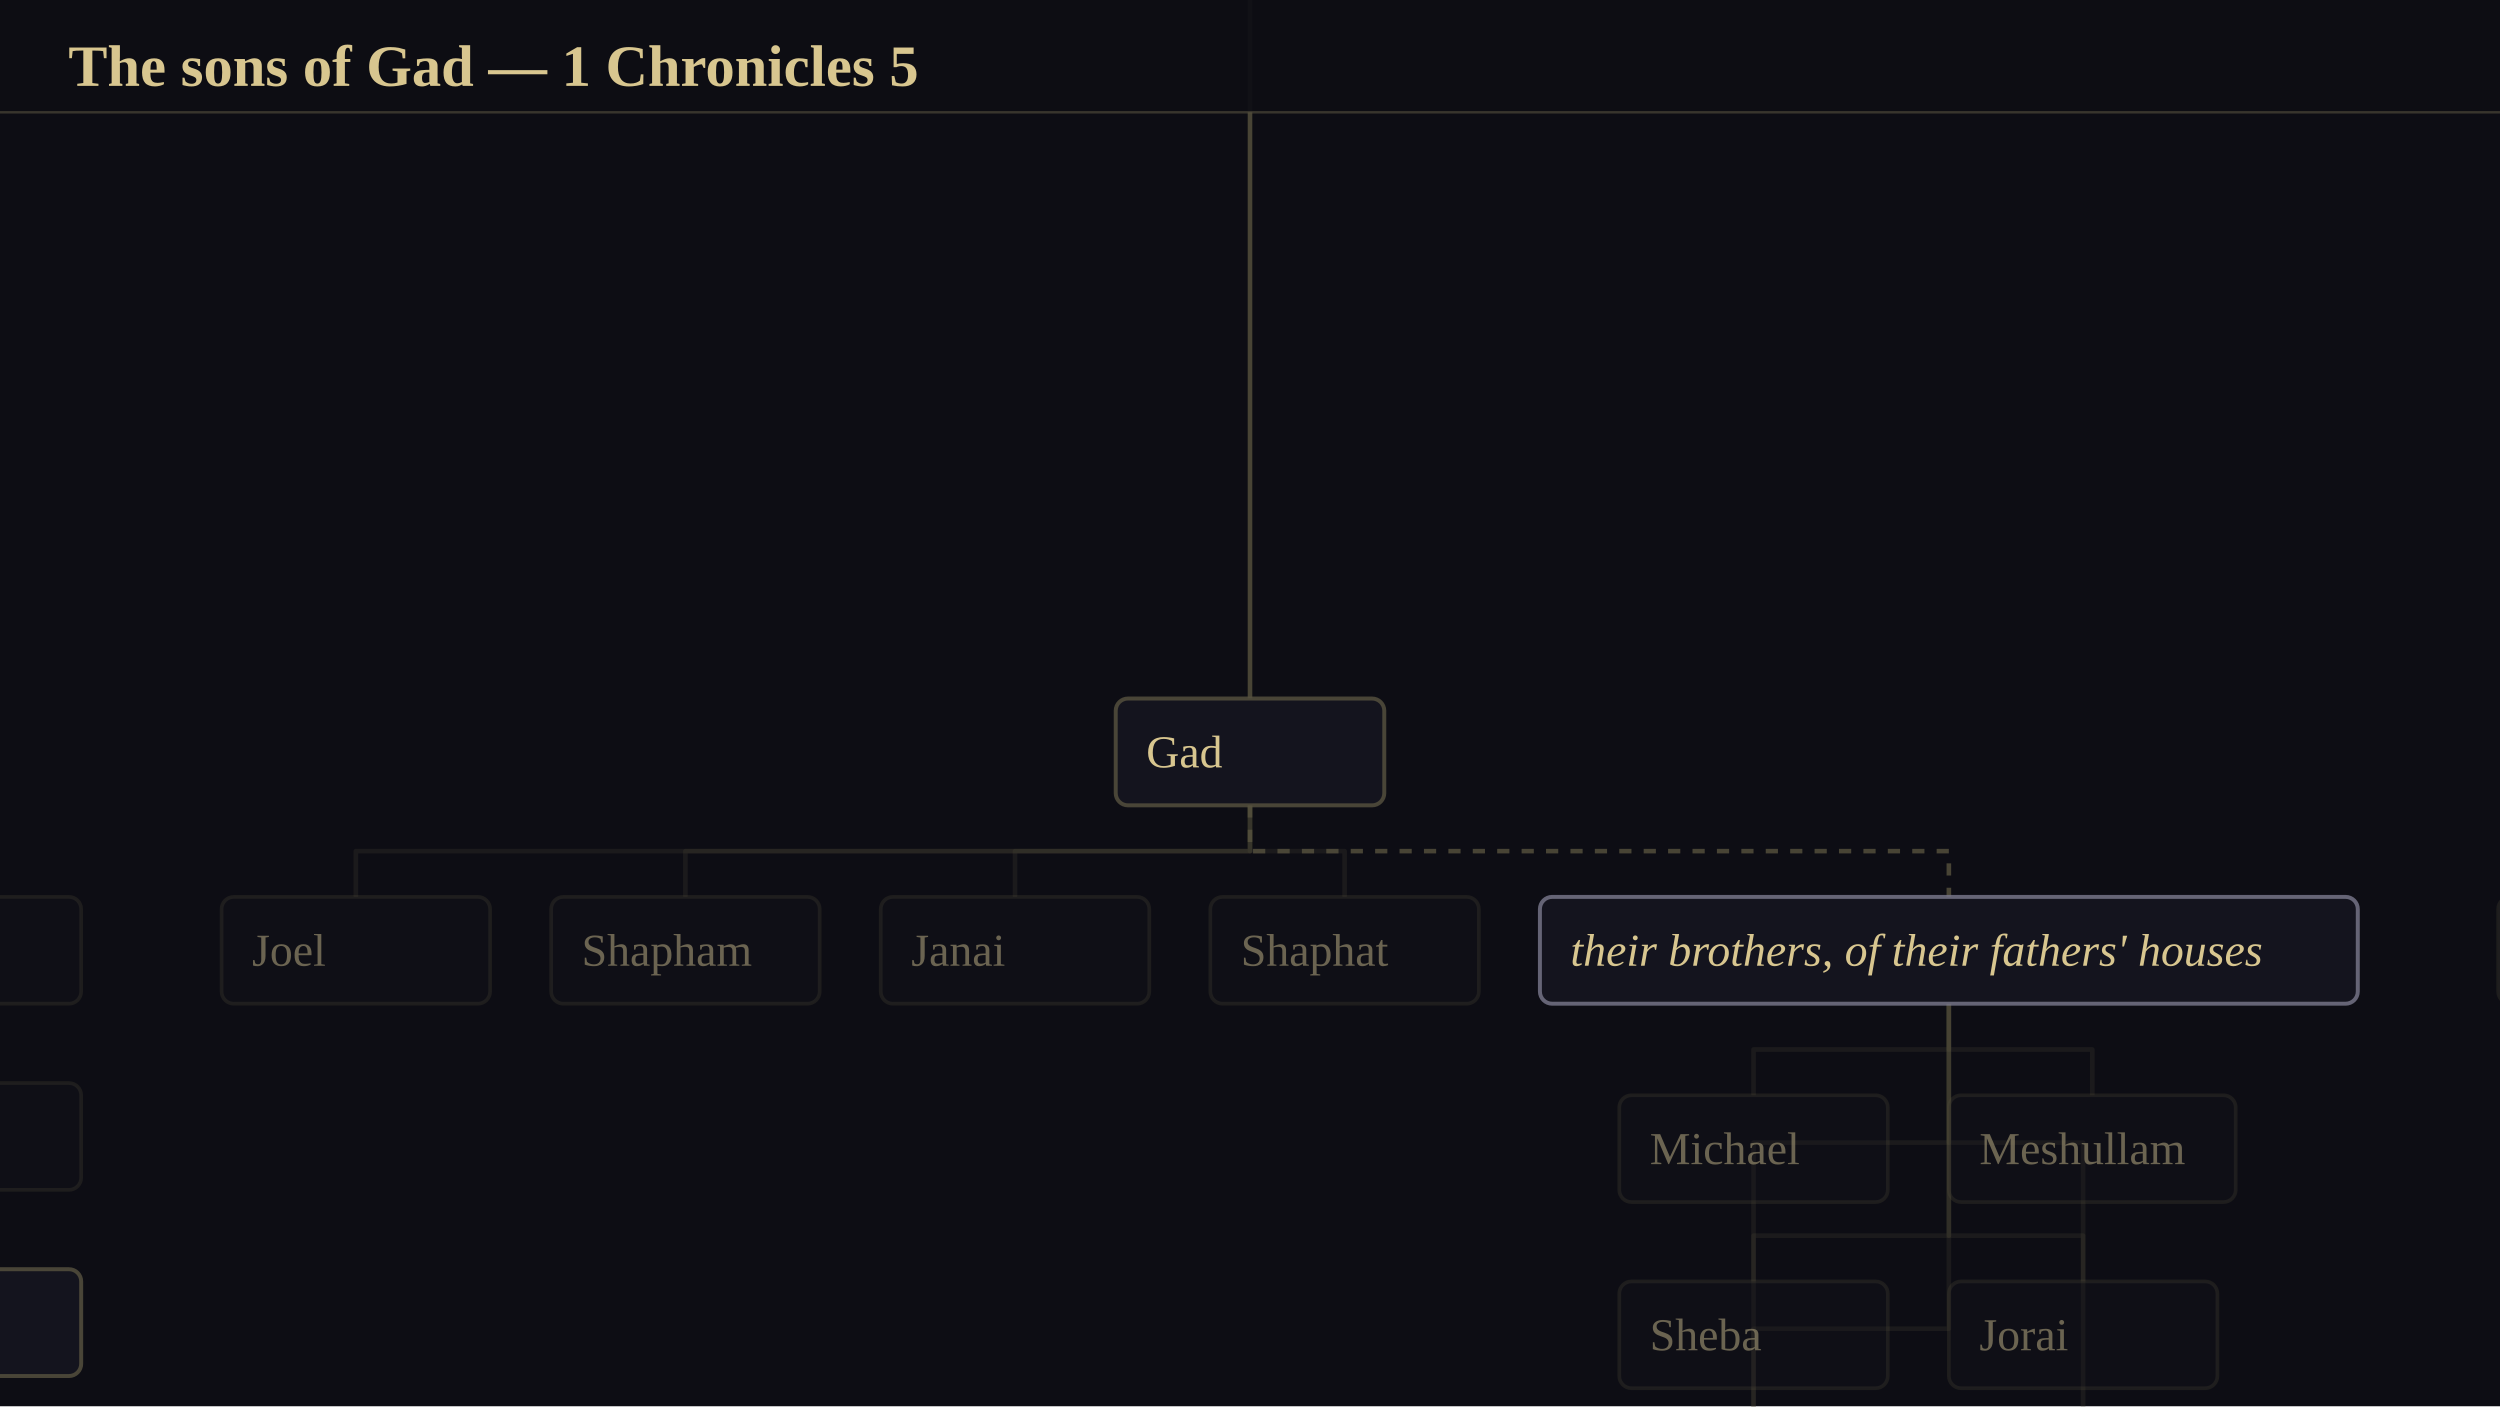
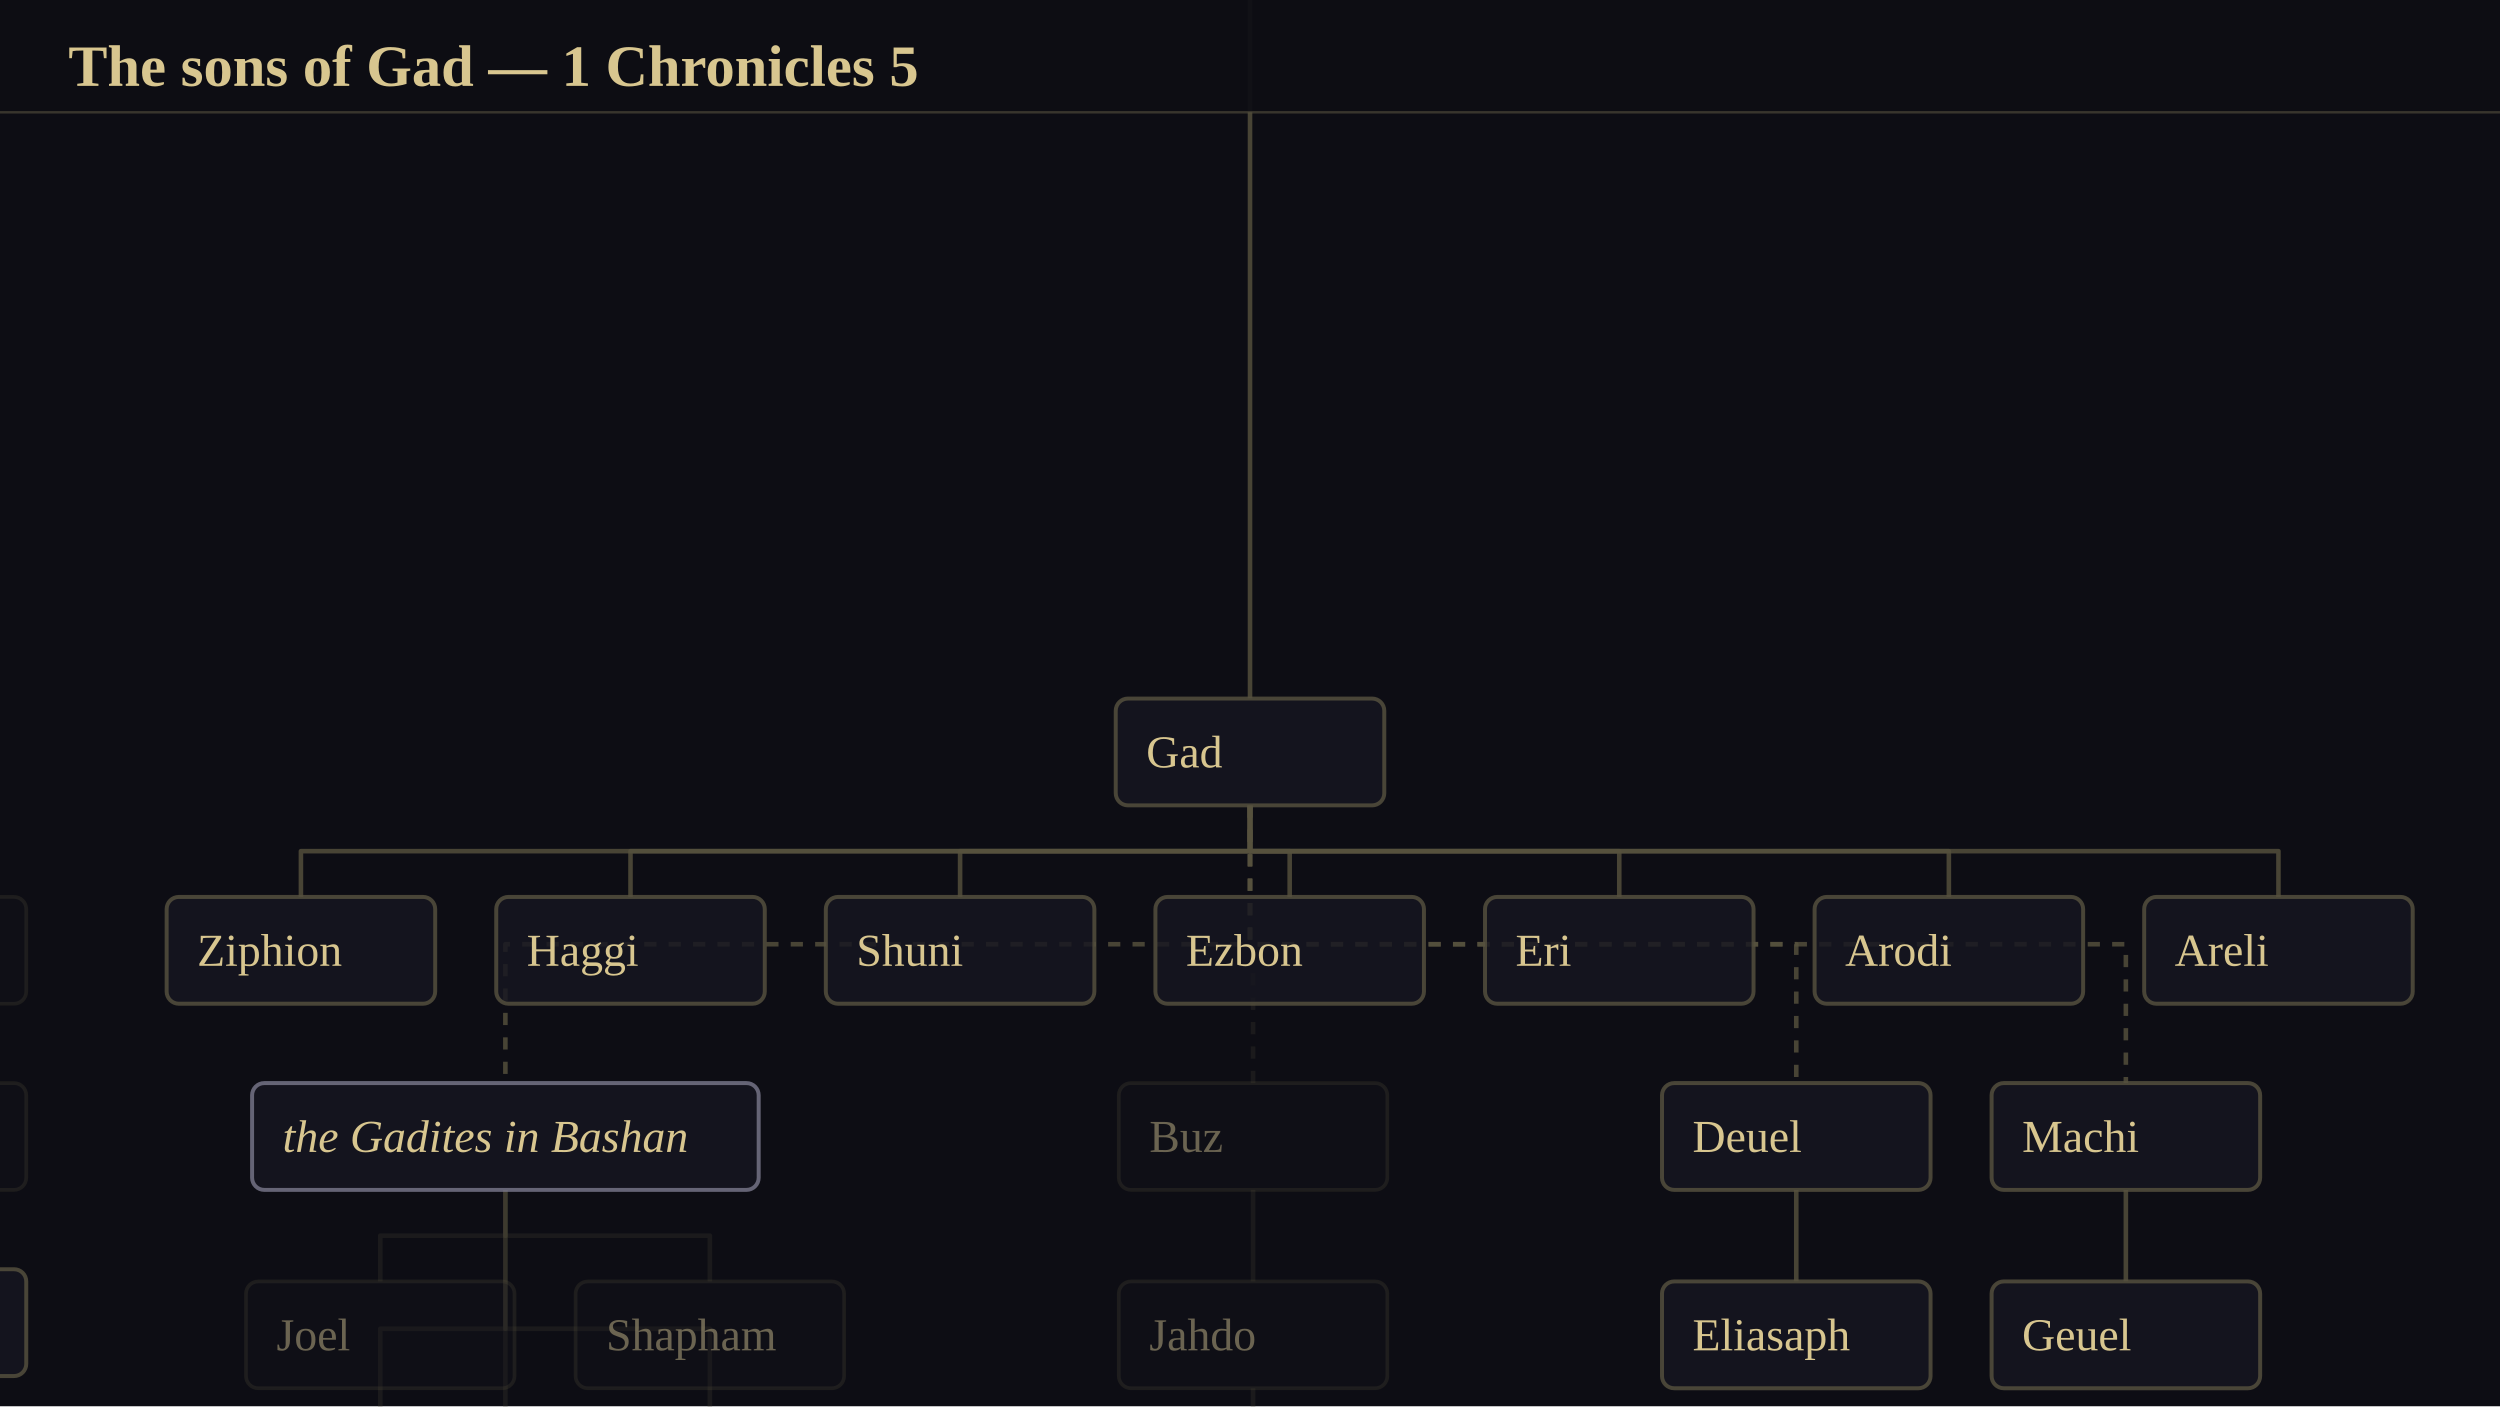
<svg xmlns="http://www.w3.org/2000/svg" viewBox="0 0 1024 576" width="1024" height="576" font-family="Georgia, 'Times New Roman', serif">
  <rect x="0" y="0" width="1024" height="576" fill="rgb(13,13,20)" />
-   <g transform="translate(3885.75 -11453.88)">
-     <animateTransform attributeName="transform" attributeType="XML" type="translate" values="3885.75 -11453.88;4049.5 -11494.5" keyTimes="0;1" calcMode="spline" keySplines="0.42 0 0.58 1" dur="3.59s" begin="0s" fill="freeze" />
+   <g transform="translate(3756.38 -10830.12)">
+     <animateTransform attributeName="transform" attributeType="XML" type="translate" values="3756.38 -10830.12;4045.12 -11066.38" keyTimes="0;1" calcMode="spline" keySplines="0.42 0 0.58 1" dur="3.86s" begin="0s" fill="freeze" />
    <g transform="scale(1.25)">
-       <animateTransform attributeName="transform" attributeType="XML" type="scale" values="1.25;1.25" keyTimes="0;1" calcMode="spline" keySplines="0.42 0 0.58 1" dur="3.59s" begin="0s" fill="freeze" />
+       <animateTransform attributeName="transform" attributeType="XML" type="scale" values="1.25;1.25" keyTimes="0;1" calcMode="spline" keySplines="0.42 0 0.58 1" dur="3.86s" begin="0s" fill="freeze" />
      <g stroke-width="1.50">
-         <polyline points="-3440,9492 -3440,9507 -3368,9507 -3368,9522" stroke-linejoin="round" fill="none" stroke="rgb(86,81,62)" stroke-opacity="0.200" />
-         <polyline points="-3440,9492 -3440,9537.5 -3375.5,9537.5 -3375.5,9583" stroke-linejoin="round" fill="none" stroke="rgb(86,81,62)" stroke-opacity="0.200" />
-         <polyline points="-3440,9492 -3440,9568 -3378,9568 -3378,9644" stroke-linejoin="round" fill="none" stroke="rgb(86,81,62)" stroke-opacity="0.200" />
-         <polyline points="74.5,1512 74.5,5452 -3193,5452 -3193,9392" stroke-linejoin="round" fill="none" stroke="rgb(86,81,62)" stroke-opacity="0.800" />
-         <polyline points="-3193,9427 -3193,9442 -3234,9442 -3234,9457" stroke-linejoin="round" fill="none" stroke="rgb(86,81,62)" stroke-opacity="0.200" />
-         <polyline points="-3193,9427 -3193,9442 -3126,9442 -3126,9457" stroke-linejoin="round" fill="none" stroke="rgb(86,81,62)" stroke-opacity="0.200" />
-         <polyline points="-3193,9427 -3193,9472.5 -3234,9472.5 -3234,9518" stroke-linejoin="round" fill="none" stroke="rgb(86,81,62)" stroke-opacity="0.200" />
-         <polyline points="-3193,9427 -3193,9472.5 -3126,9472.5 -3126,9518" stroke-linejoin="round" fill="none" stroke="rgb(86,81,62)" stroke-opacity="0.200" />
-         <polyline points="-3193,9427 -3193,9503 -3234,9503 -3234,9579" stroke-linejoin="round" fill="none" stroke="rgb(86,81,62)" stroke-opacity="0.800" stroke-dasharray="4 4" />
-         <polyline points="-3234,9614 -3234,9629 -3234,9629 -3234,9644" stroke-linejoin="round" fill="none" stroke="rgb(86,81,62)" stroke-opacity="0.800" />
-         <polyline points="-3193,9427 -3193,9503 -3126,9503 -3126,9579" stroke-linejoin="round" fill="none" stroke="rgb(86,81,62)" stroke-opacity="0.800" stroke-dasharray="4 4" />
-         <polyline points="-3126,9614 -3126,9629 -3126,9629 -3126,9644" stroke-linejoin="round" fill="none" stroke="rgb(86,81,62)" stroke-opacity="0.800" />
-         <polyline points="74.5,1512 74.5,5452 -2699,5452 -2699,9392" stroke-linejoin="round" fill="none" stroke="rgb(86,81,62)" stroke-opacity="0.800" />
-         <polyline points="-2699,9427 -2699,9442 -2992,9442 -2992,9457" stroke-linejoin="round" fill="none" stroke="rgb(86,81,62)" stroke-opacity="0.200" />
-         <polyline points="-2699,9427 -2699,9442 -2884,9442 -2884,9457" stroke-linejoin="round" fill="none" stroke="rgb(86,81,62)" stroke-opacity="0.200" />
-         <polyline points="-2699,9427 -2699,9442 -2776,9442 -2776,9457" stroke-linejoin="round" fill="none" stroke="rgb(86,81,62)" stroke-opacity="0.200" />
-         <polyline points="-2699,9427 -2699,9442 -2668,9442 -2668,9457" stroke-linejoin="round" fill="none" stroke="rgb(86,81,62)" stroke-opacity="0.200" />
-         <polyline points="-2699,9427 -2699,9442 -2470,9442 -2470,9457" stroke-linejoin="round" fill="none" stroke="rgb(86,81,62)" stroke-opacity="0.800" stroke-dasharray="4 4" />
-         <polyline points="-2470,9492 -2470,9507 -2534,9507 -2534,9522" stroke-linejoin="round" fill="none" stroke="rgb(86,81,62)" stroke-opacity="0.200" />
-         <polyline points="-2470,9492 -2470,9507 -2423,9507 -2423,9522" stroke-linejoin="round" fill="none" stroke="rgb(86,81,62)" stroke-opacity="0.200" />
-         <polyline points="-2470,9492 -2470,9537.5 -2534,9537.5 -2534,9583" stroke-linejoin="round" fill="none" stroke="rgb(86,81,62)" stroke-opacity="0.200" />
-         <polyline points="-2470,9492 -2470,9537.5 -2426,9537.5 -2426,9583" stroke-linejoin="round" fill="none" stroke="rgb(86,81,62)" stroke-opacity="0.200" />
-         <polyline points="-2470,9492 -2470,9568 -2534,9568 -2534,9644" stroke-linejoin="round" fill="none" stroke="rgb(86,81,62)" stroke-opacity="0.200" />
-         <polyline points="-2470,9492 -2470,9568 -2426,9568 -2426,9644" stroke-linejoin="round" fill="none" stroke="rgb(86,81,62)" stroke-opacity="0.200" />
-         <polyline points="-2470,9492 -2470,9598.5 -2534,9598.5 -2534,9705" stroke-linejoin="round" fill="none" stroke="rgb(86,81,62)" stroke-opacity="0.200" />
-         <polyline points="-1707.5,9427 -1707.5,9442 -2246,9442 -2246,9457" stroke-linejoin="round" fill="none" stroke="rgb(86,81,62)" stroke-opacity="0.200" />
+         <polyline points="-4600,8928 -4600,9130 -3363,9130 -3363,9332" stroke-linejoin="round" fill="none" stroke="rgb(86,81,62)" stroke-opacity="0.800" stroke-dasharray="4 4" />
+         <polyline points="134.5,1512 134.5,5202.5 -3107.5,5202.5 -3107.5,8893" stroke-linejoin="round" fill="none" stroke="rgb(86,81,62)" stroke-opacity="0.800" />
+         <polyline points="-3107.5,8928 -3107.5,8943 -3148.5,8943 -3148.5,8958" stroke-linejoin="round" fill="none" stroke="rgb(86,81,62)" stroke-opacity="0.200" />
+         <polyline points="-3107.5,8928 -3107.5,8943 -3040.5,8943 -3040.5,8958" stroke-linejoin="round" fill="none" stroke="rgb(86,81,62)" stroke-opacity="0.200" />
+         <polyline points="-3107.5,8928 -3107.5,8973.5 -3148.5,8973.5 -3148.5,9019" stroke-linejoin="round" fill="none" stroke="rgb(86,81,62)" stroke-opacity="0.200" />
+         <polyline points="-3107.5,8928 -3107.5,8973.5 -3040.5,8973.5 -3040.5,9019" stroke-linejoin="round" fill="none" stroke="rgb(86,81,62)" stroke-opacity="0.200" />
+         <polyline points="-3107.5,8928 -3107.5,9004 -3148.5,9004 -3148.5,9080" stroke-linejoin="round" fill="none" stroke="rgb(86,81,62)" stroke-opacity="0.800" stroke-dasharray="4 4" />
+         <polyline points="-3148.5,9115 -3148.5,9130 -3148.5,9130 -3148.5,9145" stroke-linejoin="round" fill="none" stroke="rgb(86,81,62)" stroke-opacity="0.800" />
+         <polyline points="-3107.5,8928 -3107.5,9004 -3040.5,9004 -3040.5,9080" stroke-linejoin="round" fill="none" stroke="rgb(86,81,62)" stroke-opacity="0.800" stroke-dasharray="4 4" />
+         <polyline points="-3040.5,9115 -3040.5,9130 -3040.5,9130 -3040.5,9145" stroke-linejoin="round" fill="none" stroke="rgb(86,81,62)" stroke-opacity="0.800" />
+         <polyline points="134.5,1512 134.5,5202.5 -2595.5,5202.5 -2595.5,8893" stroke-linejoin="round" fill="none" stroke="rgb(86,81,62)" stroke-opacity="0.800" />
+         <polyline points="-2595.5,8928 -2595.5,8943 -2906.5,8943 -2906.5,8958" stroke-linejoin="round" fill="none" stroke="rgb(86,81,62)" stroke-opacity="0.800" />
+         <polyline points="-2595.5,8928 -2595.5,8943 -2798.5,8943 -2798.5,8958" stroke-linejoin="round" fill="none" stroke="rgb(86,81,62)" stroke-opacity="0.800" />
+         <polyline points="-2595.5,8928 -2595.5,8943 -2690.5,8943 -2690.5,8958" stroke-linejoin="round" fill="none" stroke="rgb(86,81,62)" stroke-opacity="0.800" />
+         <polyline points="-2595.5,8928 -2595.5,8943 -2582.5,8943 -2582.5,8958" stroke-linejoin="round" fill="none" stroke="rgb(86,81,62)" stroke-opacity="0.800" />
+         <polyline points="-2595.5,8928 -2595.5,8943 -2474.5,8943 -2474.5,8958" stroke-linejoin="round" fill="none" stroke="rgb(86,81,62)" stroke-opacity="0.800" />
+         <polyline points="-2595.5,8928 -2595.5,8943 -2366.5,8943 -2366.5,8958" stroke-linejoin="round" fill="none" stroke="rgb(86,81,62)" stroke-opacity="0.800" />
+         <polyline points="-2595.5,8928 -2595.5,8943 -2258.5,8943 -2258.5,8958" stroke-linejoin="round" fill="none" stroke="rgb(86,81,62)" stroke-opacity="0.800" />
+         <polyline points="-2595.5,8928 -2595.5,8973.5 -2839.5,8973.5 -2839.5,9019" stroke-linejoin="round" fill="none" stroke="rgb(86,81,62)" stroke-opacity="0.800" stroke-dasharray="4 4" />
+         <polyline points="-2839.5,9054 -2839.5,9069 -2880.5,9069 -2880.5,9084" stroke-linejoin="round" fill="none" stroke="rgb(86,81,62)" stroke-opacity="0.200" />
+         <polyline points="-2839.5,9054 -2839.5,9069 -2772.5,9069 -2772.5,9084" stroke-linejoin="round" fill="none" stroke="rgb(86,81,62)" stroke-opacity="0.200" />
+         <polyline points="-2839.5,9054 -2839.5,9099.5 -2880.5,9099.5 -2880.5,9145" stroke-linejoin="round" fill="none" stroke="rgb(86,81,62)" stroke-opacity="0.200" />
+         <polyline points="-2839.5,9054 -2839.5,9099.5 -2772.5,9099.5 -2772.5,9145" stroke-linejoin="round" fill="none" stroke="rgb(86,81,62)" stroke-opacity="0.200" />
+         <polyline points="-2839.5,9054 -2839.5,9130 -2880.5,9130 -2880.5,9206" stroke-linejoin="round" fill="none" stroke="rgb(86,81,62)" stroke-opacity="0.200" />
+         <polyline points="-2595.5,8928 -2595.5,8973.5 -2594.5,8973.5 -2594.5,9019" stroke-linejoin="round" fill="none" stroke="rgb(86,81,62)" stroke-opacity="0.200" stroke-dasharray="4 4" />
+         <polyline points="-2594.5,9054 -2594.5,9069 -2594.5,9069 -2594.5,9084" stroke-linejoin="round" fill="none" stroke="rgb(86,81,62)" stroke-opacity="0.200" />
+         <polyline points="-2594.5,9119 -2594.5,9134 -2594.5,9134 -2594.5,9149" stroke-linejoin="round" fill="none" stroke="rgb(86,81,62)" stroke-opacity="0.200" />
+         <polyline points="-2594.5,9184 -2594.5,9199 -2594.5,9199 -2594.5,9214" stroke-linejoin="round" fill="none" stroke="rgb(86,81,62)" stroke-opacity="0.200" />
+         <polyline points="-2594.5,9249 -2594.5,9264 -2594.5,9264 -2594.5,9279" stroke-linejoin="round" fill="none" stroke="rgb(86,81,62)" stroke-opacity="0.200" />
+         <polyline points="-2594.5,9314 -2594.5,9329 -2594.5,9329 -2594.5,9344" stroke-linejoin="round" fill="none" stroke="rgb(86,81,62)" stroke-opacity="0.200" />
+         <polyline points="-2595.5,8928 -2595.5,8973.5 -2416.5,8973.5 -2416.5,9019" stroke-linejoin="round" fill="none" stroke="rgb(86,81,62)" stroke-opacity="0.800" stroke-dasharray="4 4" />
+         <polyline points="-2416.5,9054 -2416.5,9069 -2416.5,9069 -2416.5,9084" stroke-linejoin="round" fill="none" stroke="rgb(86,81,62)" stroke-opacity="0.800" />
+         <polyline points="-2595.5,8928 -2595.5,8973.5 -2308.5,8973.5 -2308.5,9019" stroke-linejoin="round" fill="none" stroke="rgb(86,81,62)" stroke-opacity="0.800" stroke-dasharray="4 4" />
+         <polyline points="-2308.5,9054 -2308.5,9069 -2308.5,9069 -2308.5,9084" stroke-linejoin="round" fill="none" stroke="rgb(86,81,62)" stroke-opacity="0.800" />
+         <polyline points="-1479.5,8928 -1479.5,8943 -2124.5,8943 -2124.5,8958" stroke-linejoin="round" fill="none" stroke="rgb(86,81,62)" stroke-opacity="0.200" />
+         <polyline points="-1641.5,9119 -1641.5,9134 -2111.5,9134 -2111.5,9149" stroke-linejoin="round" fill="none" stroke="rgb(86,81,62)" stroke-opacity="0.200" />
+         <polyline points="-2111.5,9184 -2111.5,9199 -2098.5,9199 -2098.5,9214" stroke-linejoin="round" fill="none" stroke="rgb(86,81,62)" stroke-opacity="0.200" />
+         <polyline points="-2111.5,9184 -2111.5,9229.5 -2098.5,9229.5 -2098.5,9275" stroke-linejoin="round" fill="none" stroke="rgb(86,81,62)" stroke-opacity="0.200" />
+         <polyline points="-2111.5,9184 -2111.5,9260 -2098.5,9260 -2098.5,9336" stroke-linejoin="round" fill="none" stroke="rgb(86,81,62)" stroke-opacity="0.200" />
      </g>
-       <polyline points="-2699,9427 -2699,9442 -2992,9442 -2992,9457" fill="none" stroke-linejoin="round" stroke="rgb(86,81,62)" stroke-width="1.6" stroke-dasharray="323" stroke-dashoffset="323" stroke-opacity="0.949">
-         <animate attributeName="stroke-dashoffset" values="323;0" dur="1.65s" begin="0s" fill="freeze" calcMode="spline" keyTimes="0;1" keySplines="0.42 0 0.58 1" />
+       <polyline points="-2839.5,9054 -2839.5,9069 -2880.5,9069 -2880.5,9084" fill="none" stroke-linejoin="round" stroke="rgb(86,81,62)" stroke-width="1.6" stroke-dasharray="71" stroke-dashoffset="71" stroke-opacity="0.949">
+         <animate attributeName="stroke-dashoffset" values="71;0" dur="1.78s" begin="0s" fill="freeze" calcMode="spline" keyTimes="0;1" keySplines="0.42 0 0.58 1" />
      </polyline>
-       <polyline points="-2699,9427 -2699,9442 -2884,9442 -2884,9457" fill="none" stroke-linejoin="round" stroke="rgb(86,81,62)" stroke-width="1.6" stroke-dasharray="215" stroke-dashoffset="215" stroke-opacity="0.949">
-         <animate attributeName="stroke-dashoffset" values="215;0" dur="1.65s" begin="0s" fill="freeze" calcMode="spline" keyTimes="0;1" keySplines="0.42 0 0.58 1" />
+       <polyline points="-2839.5,9054 -2839.5,9069 -2772.5,9069 -2772.5,9084" fill="none" stroke-linejoin="round" stroke="rgb(86,81,62)" stroke-width="1.6" stroke-dasharray="97" stroke-dashoffset="97" stroke-opacity="0.949">
+         <animate attributeName="stroke-dashoffset" values="97;0" dur="1.78s" begin="0s" fill="freeze" calcMode="spline" keyTimes="0;1" keySplines="0.42 0 0.58 1" />
      </polyline>
-       <polyline points="-2699,9427 -2699,9442 -2776,9442 -2776,9457" fill="none" stroke-linejoin="round" stroke="rgb(86,81,62)" stroke-width="1.6" stroke-dasharray="107" stroke-dashoffset="107" stroke-opacity="0.949">
-         <animate attributeName="stroke-dashoffset" values="107;0" dur="1.65s" begin="0s" fill="freeze" calcMode="spline" keyTimes="0;1" keySplines="0.42 0 0.58 1" />
+       <polyline points="-2839.5,9054 -2839.5,9099.5 -2880.5,9099.5 -2880.5,9145" fill="none" stroke-linejoin="round" stroke="rgb(86,81,62)" stroke-width="1.6" stroke-dasharray="132" stroke-dashoffset="132" stroke-opacity="0.949">
+         <animate attributeName="stroke-dashoffset" values="132;0" dur="1.78s" begin="0s" fill="freeze" calcMode="spline" keyTimes="0;1" keySplines="0.42 0 0.58 1" />
      </polyline>
-       <polyline points="-2699,9427 -2699,9442 -2668,9442 -2668,9457" fill="none" stroke-linejoin="round" stroke="rgb(86,81,62)" stroke-width="1.6" stroke-dasharray="61" stroke-dashoffset="61" stroke-opacity="0.949">
-         <animate attributeName="stroke-dashoffset" values="61;0" dur="1.65s" begin="0s" fill="freeze" calcMode="spline" keyTimes="0;1" keySplines="0.42 0 0.58 1" />
+       <polyline points="-2839.5,9054 -2839.5,9099.5 -2772.5,9099.5 -2772.5,9145" fill="none" stroke-linejoin="round" stroke="rgb(86,81,62)" stroke-width="1.6" stroke-dasharray="158" stroke-dashoffset="158" stroke-opacity="0.949">
+         <animate attributeName="stroke-dashoffset" values="158;0" dur="1.78s" begin="0s" fill="freeze" calcMode="spline" keyTimes="0;1" keySplines="0.42 0 0.58 1" />
      </polyline>
      <g stroke-width="1.20">
-         <rect x="-3412" y="9522" width="88" height="35" rx="4" fill="rgb(22,22,32)" fill-opacity="0.239" stroke="rgb(86,81,62)" stroke-opacity="0.239" />
-         <rect x="-3422" y="9583" width="93" height="35" rx="4" fill="rgb(22,22,32)" fill-opacity="0.239" stroke="rgb(86,81,62)" stroke-opacity="0.239" />
-         <rect x="-3422" y="9644" width="88" height="35" rx="4" fill="rgb(22,22,32)" fill-opacity="0.239" stroke="rgb(86,81,62)" stroke-opacity="0.239" />
-         <rect x="-3278" y="9457" width="88" height="35" rx="4" fill="rgb(22,22,32)" fill-opacity="0.239" stroke="rgb(86,81,62)" stroke-opacity="0.239" />
-         <text x="-3268" y="9474.5" font-size="15" text-anchor="start" dominant-baseline="central" fill="rgb(146,136,106)" font-family="Georgia, 'Times New Roman', serif" fill-opacity="0.698">Jahziel</text>
-         <rect x="-3170" y="9457" width="88" height="35" rx="4" fill="rgb(22,22,32)" fill-opacity="0.239" stroke="rgb(86,81,62)" stroke-opacity="0.239" />
-         <text x="-3160" y="9474.5" font-size="15" text-anchor="start" dominant-baseline="central" fill="rgb(146,136,106)" font-family="Georgia, 'Times New Roman', serif" fill-opacity="0.698">Guni</text>
-         <rect x="-3278" y="9518" width="88" height="35" rx="4" fill="rgb(22,22,32)" fill-opacity="0.239" stroke="rgb(86,81,62)" stroke-opacity="0.239" />
-         <text x="-3268" y="9535.5" font-size="15" text-anchor="start" dominant-baseline="central" fill="rgb(146,136,106)" font-family="Georgia, 'Times New Roman', serif" fill-opacity="0.698">Jezer</text>
-         <rect x="-3170" y="9518" width="88" height="35" rx="4" fill="rgb(22,22,32)" fill-opacity="0.239" stroke="rgb(86,81,62)" stroke-opacity="0.239" />
-         <text x="-3160" y="9535.5" font-size="15" text-anchor="start" dominant-baseline="central" fill="rgb(146,136,106)" font-family="Georgia, 'Times New Roman', serif" fill-opacity="0.698">Shallum</text>
-         <rect x="-3036" y="9457" width="88" height="35" rx="4" fill="rgb(22,22,32)" fill-opacity="0.239" stroke="rgb(86,81,62)" stroke-opacity="0.239" />
-         <text x="-3026" y="9474.5" font-size="15" text-anchor="start" dominant-baseline="central" fill="rgb(146,136,106)" font-family="Georgia, 'Times New Roman', serif" fill-opacity="0.698">Joel</text>
-         <rect x="-2928" y="9457" width="88" height="35" rx="4" fill="rgb(22,22,32)" fill-opacity="0.239" stroke="rgb(86,81,62)" stroke-opacity="0.239" />
-         <text x="-2918" y="9474.5" font-size="15" text-anchor="start" dominant-baseline="central" fill="rgb(146,136,106)" font-family="Georgia, 'Times New Roman', serif" fill-opacity="0.698">Shapham</text>
-         <rect x="-2820" y="9457" width="88" height="35" rx="4" fill="rgb(22,22,32)" fill-opacity="0.239" stroke="rgb(86,81,62)" stroke-opacity="0.239" />
-         <text x="-2810" y="9474.5" font-size="15" text-anchor="start" dominant-baseline="central" fill="rgb(146,136,106)" font-family="Georgia, 'Times New Roman', serif" fill-opacity="0.698">Janai</text>
-         <rect x="-2712" y="9457" width="88" height="35" rx="4" fill="rgb(22,22,32)" fill-opacity="0.239" stroke="rgb(86,81,62)" stroke-opacity="0.239" />
-         <text x="-2702" y="9474.5" font-size="15" text-anchor="start" dominant-baseline="central" fill="rgb(146,136,106)" font-family="Georgia, 'Times New Roman', serif" fill-opacity="0.698">Shaphat</text>
-         <rect x="-2578" y="9522" width="88" height="35" rx="4" fill="rgb(22,22,32)" fill-opacity="0.239" stroke="rgb(86,81,62)" stroke-opacity="0.239" />
-         <text x="-2568" y="9539.5" font-size="15" text-anchor="start" dominant-baseline="central" fill="rgb(146,136,106)" font-family="Georgia, 'Times New Roman', serif" fill-opacity="0.698">Michael</text>
-         <rect x="-2470" y="9522" width="94" height="35" rx="4" fill="rgb(22,22,32)" fill-opacity="0.239" stroke="rgb(86,81,62)" stroke-opacity="0.239" />
-         <text x="-2460" y="9539.5" font-size="15" text-anchor="start" dominant-baseline="central" fill="rgb(146,136,106)" font-family="Georgia, 'Times New Roman', serif" fill-opacity="0.698">Meshullam</text>
-         <rect x="-2578" y="9583" width="88" height="35" rx="4" fill="rgb(22,22,32)" fill-opacity="0.239" stroke="rgb(86,81,62)" stroke-opacity="0.239" />
-         <text x="-2568" y="9600.5" font-size="15" text-anchor="start" dominant-baseline="central" fill="rgb(146,136,106)" font-family="Georgia, 'Times New Roman', serif" fill-opacity="0.698">Sheba</text>
-         <rect x="-2470" y="9583" width="88" height="35" rx="4" fill="rgb(22,22,32)" fill-opacity="0.239" stroke="rgb(86,81,62)" stroke-opacity="0.239" />
-         <text x="-2460" y="9600.5" font-size="15" text-anchor="start" dominant-baseline="central" fill="rgb(146,136,106)" font-family="Georgia, 'Times New Roman', serif" fill-opacity="0.698">Jorai</text>
-         <rect x="-2578" y="9644" width="88" height="35" rx="4" fill="rgb(22,22,32)" fill-opacity="0.239" stroke="rgb(86,81,62)" stroke-opacity="0.239" />
-         <text x="-2568" y="9661.5" font-size="15" text-anchor="start" dominant-baseline="central" fill="rgb(146,136,106)" font-family="Georgia, 'Times New Roman', serif" fill-opacity="0.698">Jacan</text>
-         <rect x="-2470" y="9644" width="88" height="35" rx="4" fill="rgb(22,22,32)" fill-opacity="0.239" stroke="rgb(86,81,62)" stroke-opacity="0.239" />
-         <text x="-2460" y="9661.5" font-size="15" text-anchor="start" dominant-baseline="central" fill="rgb(146,136,106)" font-family="Georgia, 'Times New Roman', serif" fill-opacity="0.698">Zia</text>
-         <rect x="-2578" y="9705" width="88" height="35" rx="4" fill="rgb(22,22,32)" fill-opacity="0.239" stroke="rgb(86,81,62)" stroke-opacity="0.239" />
-         <rect x="-2290" y="9457" width="88" height="35" rx="4" fill="rgb(22,22,32)" fill-opacity="0.239" stroke="rgb(86,81,62)" stroke-opacity="0.239" />
-         <text x="-2280" y="9474.5" font-size="15" text-anchor="start" dominant-baseline="central" fill="rgb(146,136,106)" font-family="Georgia, 'Times New Roman', serif" fill-opacity="0.698">Imnah</text>
+         <rect x="-3192.5" y="8958" width="88" height="35" rx="4" fill="rgb(22,22,32)" fill-opacity="0.239" stroke="rgb(86,81,62)" stroke-opacity="0.239" />
+         <text x="-3182.5" y="8975.5" font-size="15" text-anchor="start" dominant-baseline="central" fill="rgb(146,136,106)" font-family="Georgia, 'Times New Roman', serif" fill-opacity="0.698">Jahziel</text>
+         <rect x="-3084.5" y="8958" width="88" height="35" rx="4" fill="rgb(22,22,32)" fill-opacity="0.239" stroke="rgb(86,81,62)" stroke-opacity="0.239" />
+         <text x="-3074.5" y="8975.5" font-size="15" text-anchor="start" dominant-baseline="central" fill="rgb(146,136,106)" font-family="Georgia, 'Times New Roman', serif" fill-opacity="0.698">Guni</text>
+         <rect x="-3192.5" y="9019" width="88" height="35" rx="4" fill="rgb(22,22,32)" fill-opacity="0.239" stroke="rgb(86,81,62)" stroke-opacity="0.239" />
+         <text x="-3182.5" y="9036.5" font-size="15" text-anchor="start" dominant-baseline="central" fill="rgb(146,136,106)" font-family="Georgia, 'Times New Roman', serif" fill-opacity="0.698">Jezer</text>
+         <rect x="-3084.5" y="9019" width="88" height="35" rx="4" fill="rgb(22,22,32)" fill-opacity="0.239" stroke="rgb(86,81,62)" stroke-opacity="0.239" />
+         <text x="-3074.5" y="9036.5" font-size="15" text-anchor="start" dominant-baseline="central" fill="rgb(146,136,106)" font-family="Georgia, 'Times New Roman', serif" fill-opacity="0.698">Shallum</text>
+         <rect x="-2924.5" y="9084" width="88" height="35" rx="4" fill="rgb(22,22,32)" fill-opacity="0.239" stroke="rgb(86,81,62)" stroke-opacity="0.239" />
+         <text x="-2914.5" y="9101.5" font-size="15" text-anchor="start" dominant-baseline="central" fill="rgb(146,136,106)" font-family="Georgia, 'Times New Roman', serif" fill-opacity="0.698">Joel</text>
+         <rect x="-2816.5" y="9084" width="88" height="35" rx="4" fill="rgb(22,22,32)" fill-opacity="0.239" stroke="rgb(86,81,62)" stroke-opacity="0.239" />
+         <text x="-2806.5" y="9101.5" font-size="15" text-anchor="start" dominant-baseline="central" fill="rgb(146,136,106)" font-family="Georgia, 'Times New Roman', serif" fill-opacity="0.698">Shapham</text>
+         <rect x="-2924.5" y="9145" width="88" height="35" rx="4" fill="rgb(22,22,32)" fill-opacity="0.239" stroke="rgb(86,81,62)" stroke-opacity="0.239" />
+         <text x="-2914.5" y="9162.5" font-size="15" text-anchor="start" dominant-baseline="central" fill="rgb(146,136,106)" font-family="Georgia, 'Times New Roman', serif" fill-opacity="0.698">Janai</text>
+         <rect x="-2816.5" y="9145" width="88" height="35" rx="4" fill="rgb(22,22,32)" fill-opacity="0.239" stroke="rgb(86,81,62)" stroke-opacity="0.239" />
+         <text x="-2806.5" y="9162.5" font-size="15" text-anchor="start" dominant-baseline="central" fill="rgb(146,136,106)" font-family="Georgia, 'Times New Roman', serif" fill-opacity="0.698">Shaphat</text>
+         <rect x="-2924.5" y="9206" width="88" height="35" rx="4" fill="rgb(22,22,32)" fill-opacity="0.239" stroke="rgb(86,81,62)" stroke-opacity="0.239" />
+         <text x="-2914.5" y="9223.5" font-size="15" text-anchor="start" dominant-baseline="central" fill="rgb(146,136,106)" font-family="Georgia, 'Times New Roman', serif" fill-opacity="0.698">Ahi</text>
+         <rect x="-2638.5" y="9019" width="88" height="35" rx="4" fill="rgb(22,22,32)" fill-opacity="0.239" stroke="rgb(86,81,62)" stroke-opacity="0.239" />
+         <text x="-2628.5" y="9036.5" font-size="15" text-anchor="start" dominant-baseline="central" fill="rgb(146,136,106)" font-family="Georgia, 'Times New Roman', serif" fill-opacity="0.698">Buz</text>
+         <rect x="-2638.5" y="9084" width="88" height="35" rx="4" fill="rgb(22,22,32)" fill-opacity="0.239" stroke="rgb(86,81,62)" stroke-opacity="0.239" />
+         <text x="-2628.5" y="9101.5" font-size="15" text-anchor="start" dominant-baseline="central" fill="rgb(146,136,106)" font-family="Georgia, 'Times New Roman', serif" fill-opacity="0.698">Jahdo</text>
+         <rect x="-2638.5" y="9149" width="88" height="35" rx="4" fill="rgb(22,22,32)" fill-opacity="0.239" stroke="rgb(86,81,62)" stroke-opacity="0.239" />
+         <text x="-2628.5" y="9166.5" font-size="15" text-anchor="start" dominant-baseline="central" fill="rgb(146,136,106)" font-family="Georgia, 'Times New Roman', serif" fill-opacity="0.698">Jeshishai</text>
+         <rect x="-2638.5" y="9214" width="88" height="35" rx="4" fill="rgb(22,22,32)" fill-opacity="0.239" stroke="rgb(86,81,62)" stroke-opacity="0.239" />
+         <text x="-2628.5" y="9231.5" font-size="15" text-anchor="start" dominant-baseline="central" fill="rgb(146,136,106)" font-family="Georgia, 'Times New Roman', serif" fill-opacity="0.698">Michael</text>
+         <rect x="-2638.5" y="9279" width="88" height="35" rx="4" fill="rgb(22,22,32)" fill-opacity="0.239" stroke="rgb(86,81,62)" stroke-opacity="0.239" />
+         <text x="-2628.5" y="9296.5" font-size="15" text-anchor="start" dominant-baseline="central" fill="rgb(146,136,106)" font-family="Georgia, 'Times New Roman', serif" fill-opacity="0.698">Gilead</text>
+         <rect x="-2638.5" y="9344" width="88" height="35" rx="4" fill="rgb(22,22,32)" fill-opacity="0.239" stroke="rgb(86,81,62)" stroke-opacity="0.239" />
+         <rect x="-2168.5" y="8958" width="88" height="35" rx="4" fill="rgb(22,22,32)" fill-opacity="0.239" stroke="rgb(86,81,62)" stroke-opacity="0.239" />
+         <rect x="-2155.5" y="9149" width="88" height="35" rx="4" fill="rgb(22,22,32)" fill-opacity="0.239" stroke="rgb(86,81,62)" stroke-opacity="0.239" />
+         <rect x="-2142.5" y="9214" width="88" height="35" rx="4" fill="rgb(22,22,32)" fill-opacity="0.239" stroke="rgb(86,81,62)" stroke-opacity="0.239" />
+         <rect x="-2142.5" y="9275" width="88" height="35" rx="4" fill="rgb(22,22,32)" fill-opacity="0.239" stroke="rgb(86,81,62)" stroke-opacity="0.239" />
+         <rect x="-2142.5" y="9336" width="88" height="35" rx="4" fill="rgb(22,22,32)" fill-opacity="0.239" stroke="rgb(86,81,62)" stroke-opacity="0.239" />
      </g>
      <g stroke-width="1.30">
-         <rect x="-3237" y="9392" width="88" height="35" rx="4" fill="rgb(22,22,32)" fill-opacity="0.820" stroke="rgb(86,81,62)" stroke-opacity="0.820" />
-         <text x="-3227" y="9409.5" font-size="15" text-anchor="start" dominant-baseline="central" fill="rgb(216,198,143)" font-family="Georgia, 'Times New Roman', serif">Naphtali</text>
-         <rect x="-3278" y="9579" width="88" height="35" rx="4" fill="rgb(22,22,32)" fill-opacity="0.820" stroke="rgb(86,81,62)" stroke-opacity="0.820" />
-         <text x="-3268" y="9596.5" font-size="15" text-anchor="start" dominant-baseline="central" fill="rgb(216,198,143)" font-family="Georgia, 'Times New Roman', serif">Enan</text>
-         <rect x="-3278" y="9644" width="88" height="35" rx="4" fill="rgb(22,22,32)" fill-opacity="0.820" stroke="rgb(86,81,62)" stroke-opacity="0.820" />
-         <text x="-3268" y="9661.5" font-size="15" text-anchor="start" dominant-baseline="central" fill="rgb(216,198,143)" font-family="Georgia, 'Times New Roman', serif">Ahira</text>
-         <rect x="-3170" y="9579" width="88" height="35" rx="4" fill="rgb(22,22,32)" fill-opacity="0.820" stroke="rgb(86,81,62)" stroke-opacity="0.820" />
-         <text x="-3160" y="9596.5" font-size="15" text-anchor="start" dominant-baseline="central" fill="rgb(216,198,143)" font-family="Georgia, 'Times New Roman', serif">Vophsi</text>
-         <rect x="-3170" y="9644" width="88" height="35" rx="4" fill="rgb(22,22,32)" fill-opacity="0.820" stroke="rgb(86,81,62)" stroke-opacity="0.820" />
-         <text x="-3160" y="9661.5" font-size="15" text-anchor="start" dominant-baseline="central" fill="rgb(216,198,143)" font-family="Georgia, 'Times New Roman', serif">Nahbi</text>
-         <rect x="-2743" y="9392" width="88" height="35" rx="4" fill="rgb(22,22,32)" fill-opacity="0.820" stroke="rgb(86,81,62)" stroke-opacity="0.820" />
-         <text x="-2733" y="9409.5" font-size="15" text-anchor="start" dominant-baseline="central" fill="rgb(216,198,143)" font-family="Georgia, 'Times New Roman', serif">Gad</text>
-         <rect x="-2604" y="9457" width="268" height="35" rx="4" fill="rgb(22,22,32)" fill-opacity="0.820" stroke="rgb(120,118,138)" stroke-opacity="0.820" />
-         <text x="-2594" y="9474.5" font-size="15" text-anchor="start" dominant-baseline="central" fill="rgb(216,198,143)" font-family="Georgia, 'Times New Roman', serif" font-style="italic">their brothers, of their fathers' houses</text>
+         <rect x="-3407" y="9332" width="88" height="35" rx="4" fill="rgb(22,22,32)" fill-opacity="0.820" stroke="rgb(86,81,62)" stroke-opacity="0.820" />
+         <rect x="-3151.5" y="8893" width="88" height="35" rx="4" fill="rgb(22,22,32)" fill-opacity="0.820" stroke="rgb(86,81,62)" stroke-opacity="0.820" />
+         <text x="-3141.5" y="8910.5" font-size="15" text-anchor="start" dominant-baseline="central" fill="rgb(216,198,143)" font-family="Georgia, 'Times New Roman', serif">Naphtali</text>
+         <rect x="-3192.5" y="9080" width="88" height="35" rx="4" fill="rgb(22,22,32)" fill-opacity="0.820" stroke="rgb(86,81,62)" stroke-opacity="0.820" />
+         <text x="-3182.5" y="9097.5" font-size="15" text-anchor="start" dominant-baseline="central" fill="rgb(216,198,143)" font-family="Georgia, 'Times New Roman', serif">Enan</text>
+         <rect x="-3192.5" y="9145" width="88" height="35" rx="4" fill="rgb(22,22,32)" fill-opacity="0.820" stroke="rgb(86,81,62)" stroke-opacity="0.820" />
+         <text x="-3182.5" y="9162.5" font-size="15" text-anchor="start" dominant-baseline="central" fill="rgb(216,198,143)" font-family="Georgia, 'Times New Roman', serif">Ahira</text>
+         <rect x="-3084.5" y="9080" width="88" height="35" rx="4" fill="rgb(22,22,32)" fill-opacity="0.820" stroke="rgb(86,81,62)" stroke-opacity="0.820" />
+         <text x="-3074.5" y="9097.5" font-size="15" text-anchor="start" dominant-baseline="central" fill="rgb(216,198,143)" font-family="Georgia, 'Times New Roman', serif">Vophsi</text>
+         <rect x="-3084.5" y="9145" width="88" height="35" rx="4" fill="rgb(22,22,32)" fill-opacity="0.820" stroke="rgb(86,81,62)" stroke-opacity="0.820" />
+         <text x="-3074.5" y="9162.5" font-size="15" text-anchor="start" dominant-baseline="central" fill="rgb(216,198,143)" font-family="Georgia, 'Times New Roman', serif">Nahbi</text>
+         <rect x="-2639.5" y="8893" width="88" height="35" rx="4" fill="rgb(22,22,32)" fill-opacity="0.820" stroke="rgb(86,81,62)" stroke-opacity="0.820" />
+         <text x="-2629.5" y="8910.5" font-size="15" text-anchor="start" dominant-baseline="central" fill="rgb(216,198,143)" font-family="Georgia, 'Times New Roman', serif">Gad</text>
+         <rect x="-2950.5" y="8958" width="88" height="35" rx="4" fill="rgb(22,22,32)" fill-opacity="0.820" stroke="rgb(86,81,62)" stroke-opacity="0.820" />
+         <text x="-2940.5" y="8975.5" font-size="15" text-anchor="start" dominant-baseline="central" fill="rgb(216,198,143)" font-family="Georgia, 'Times New Roman', serif">Ziphion</text>
+         <rect x="-2842.5" y="8958" width="88" height="35" rx="4" fill="rgb(22,22,32)" fill-opacity="0.820" stroke="rgb(86,81,62)" stroke-opacity="0.820" />
+         <text x="-2832.5" y="8975.5" font-size="15" text-anchor="start" dominant-baseline="central" fill="rgb(216,198,143)" font-family="Georgia, 'Times New Roman', serif">Haggi</text>
+         <rect x="-2734.5" y="8958" width="88" height="35" rx="4" fill="rgb(22,22,32)" fill-opacity="0.820" stroke="rgb(86,81,62)" stroke-opacity="0.820" />
+         <text x="-2724.5" y="8975.5" font-size="15" text-anchor="start" dominant-baseline="central" fill="rgb(216,198,143)" font-family="Georgia, 'Times New Roman', serif">Shuni</text>
+         <rect x="-2626.5" y="8958" width="88" height="35" rx="4" fill="rgb(22,22,32)" fill-opacity="0.820" stroke="rgb(86,81,62)" stroke-opacity="0.820" />
+         <text x="-2616.5" y="8975.5" font-size="15" text-anchor="start" dominant-baseline="central" fill="rgb(216,198,143)" font-family="Georgia, 'Times New Roman', serif">Ezbon</text>
+         <rect x="-2518.5" y="8958" width="88" height="35" rx="4" fill="rgb(22,22,32)" fill-opacity="0.820" stroke="rgb(86,81,62)" stroke-opacity="0.820" />
+         <text x="-2508.5" y="8975.5" font-size="15" text-anchor="start" dominant-baseline="central" fill="rgb(216,198,143)" font-family="Georgia, 'Times New Roman', serif">Eri</text>
+         <rect x="-2410.5" y="8958" width="88" height="35" rx="4" fill="rgb(22,22,32)" fill-opacity="0.820" stroke="rgb(86,81,62)" stroke-opacity="0.820" />
+         <text x="-2400.5" y="8975.5" font-size="15" text-anchor="start" dominant-baseline="central" fill="rgb(216,198,143)" font-family="Georgia, 'Times New Roman', serif">Arodi</text>
+         <rect x="-2302.5" y="8958" width="88" height="35" rx="4" fill="rgb(22,22,32)" fill-opacity="0.820" stroke="rgb(86,81,62)" stroke-opacity="0.820" />
+         <text x="-2292.5" y="8975.5" font-size="15" text-anchor="start" dominant-baseline="central" fill="rgb(216,198,143)" font-family="Georgia, 'Times New Roman', serif">Areli</text>
+         <rect x="-2922.5" y="9019" width="166" height="35" rx="4" fill="rgb(22,22,32)" fill-opacity="0.820" stroke="rgb(120,118,138)" stroke-opacity="0.820" />
+         <text x="-2912.5" y="9036.5" font-size="15" text-anchor="start" dominant-baseline="central" fill="rgb(216,198,143)" font-family="Georgia, 'Times New Roman', serif" font-style="italic">the Gadites in Bashan</text>
+         <rect x="-2460.5" y="9019" width="88" height="35" rx="4" fill="rgb(22,22,32)" fill-opacity="0.820" stroke="rgb(86,81,62)" stroke-opacity="0.820" />
+         <text x="-2450.5" y="9036.5" font-size="15" text-anchor="start" dominant-baseline="central" fill="rgb(216,198,143)" font-family="Georgia, 'Times New Roman', serif">Deuel</text>
+         <rect x="-2460.5" y="9084" width="88" height="35" rx="4" fill="rgb(22,22,32)" fill-opacity="0.820" stroke="rgb(86,81,62)" stroke-opacity="0.820" />
+         <text x="-2450.5" y="9101.5" font-size="15" text-anchor="start" dominant-baseline="central" fill="rgb(216,198,143)" font-family="Georgia, 'Times New Roman', serif">Eliasaph</text>
+         <rect x="-2352.5" y="9019" width="88" height="35" rx="4" fill="rgb(22,22,32)" fill-opacity="0.820" stroke="rgb(86,81,62)" stroke-opacity="0.820" />
+         <text x="-2342.5" y="9036.5" font-size="15" text-anchor="start" dominant-baseline="central" fill="rgb(216,198,143)" font-family="Georgia, 'Times New Roman', serif">Machi</text>
+         <rect x="-2352.5" y="9084" width="88" height="35" rx="4" fill="rgb(22,22,32)" fill-opacity="0.820" stroke="rgb(86,81,62)" stroke-opacity="0.820" />
+         <text x="-2342.5" y="9101.5" font-size="15" text-anchor="start" dominant-baseline="central" fill="rgb(216,198,143)" font-family="Georgia, 'Times New Roman', serif">Geuel</text>
      </g>
      <g stroke-width="2.20">
        <g opacity="0">
-           <rect x="-3036" y="9457" width="88" height="35" rx="4" fill="rgb(22,22,32)" stroke="rgb(255,244,170)" />
-           <text x="-3026" y="9474.5" font-size="15" text-anchor="start" dominant-baseline="central" fill="rgb(255,244,170)" font-family="Georgia, 'Times New Roman', serif">Joel</text>
-           <animate attributeName="opacity" values="0;1" dur="1.65s" begin="2.15s" fill="freeze" calcMode="spline" keyTimes="0;1" keySplines="0.42 0 0.58 1" />
+           <rect x="-2924.5" y="9084" width="88" height="35" rx="4" fill="rgb(22,22,32)" stroke="rgb(255,244,170)" />
+           <text x="-2914.5" y="9101.5" font-size="15" text-anchor="start" dominant-baseline="central" fill="rgb(255,244,170)" font-family="Georgia, 'Times New Roman', serif">Joel</text>
+           <animate attributeName="opacity" values="0;1" dur="1.78s" begin="2.32s" fill="freeze" calcMode="spline" keyTimes="0;1" keySplines="0.42 0 0.58 1" />
        </g>
        <g opacity="0">
-           <rect x="-2928" y="9457" width="88" height="35" rx="4" fill="rgb(22,22,32)" stroke="rgb(255,244,170)" />
-           <text x="-2918" y="9474.5" font-size="15" text-anchor="start" dominant-baseline="central" fill="rgb(255,244,170)" font-family="Georgia, 'Times New Roman', serif">Shapham</text>
-           <animate attributeName="opacity" values="0;1" dur="1.65s" begin="2.15s" fill="freeze" calcMode="spline" keyTimes="0;1" keySplines="0.42 0 0.58 1" />
+           <rect x="-2816.5" y="9084" width="88" height="35" rx="4" fill="rgb(22,22,32)" stroke="rgb(255,244,170)" />
+           <text x="-2806.5" y="9101.5" font-size="15" text-anchor="start" dominant-baseline="central" fill="rgb(255,244,170)" font-family="Georgia, 'Times New Roman', serif">Shapham</text>
+           <animate attributeName="opacity" values="0;1" dur="1.78s" begin="2.32s" fill="freeze" calcMode="spline" keyTimes="0;1" keySplines="0.42 0 0.58 1" />
        </g>
        <g opacity="0">
-           <rect x="-2820" y="9457" width="88" height="35" rx="4" fill="rgb(22,22,32)" stroke="rgb(255,244,170)" />
-           <text x="-2810" y="9474.5" font-size="15" text-anchor="start" dominant-baseline="central" fill="rgb(255,244,170)" font-family="Georgia, 'Times New Roman', serif">Janai</text>
-           <animate attributeName="opacity" values="0;1" dur="1.65s" begin="2.15s" fill="freeze" calcMode="spline" keyTimes="0;1" keySplines="0.42 0 0.58 1" />
+           <rect x="-2924.5" y="9145" width="88" height="35" rx="4" fill="rgb(22,22,32)" stroke="rgb(255,244,170)" />
+           <text x="-2914.5" y="9162.5" font-size="15" text-anchor="start" dominant-baseline="central" fill="rgb(255,244,170)" font-family="Georgia, 'Times New Roman', serif">Janai</text>
+           <animate attributeName="opacity" values="0;1" dur="1.78s" begin="2.32s" fill="freeze" calcMode="spline" keyTimes="0;1" keySplines="0.42 0 0.58 1" />
        </g>
        <g opacity="0">
-           <rect x="-2712" y="9457" width="88" height="35" rx="4" fill="rgb(22,22,32)" stroke="rgb(255,244,170)" />
-           <text x="-2702" y="9474.5" font-size="15" text-anchor="start" dominant-baseline="central" fill="rgb(255,244,170)" font-family="Georgia, 'Times New Roman', serif">Shaphat</text>
-           <animate attributeName="opacity" values="0;1" dur="1.65s" begin="2.15s" fill="freeze" calcMode="spline" keyTimes="0;1" keySplines="0.42 0 0.58 1" />
+           <rect x="-2816.5" y="9145" width="88" height="35" rx="4" fill="rgb(22,22,32)" stroke="rgb(255,244,170)" />
+           <text x="-2806.5" y="9162.5" font-size="15" text-anchor="start" dominant-baseline="central" fill="rgb(255,244,170)" font-family="Georgia, 'Times New Roman', serif">Shaphat</text>
+           <animate attributeName="opacity" values="0;1" dur="1.78s" begin="2.32s" fill="freeze" calcMode="spline" keyTimes="0;1" keySplines="0.42 0 0.58 1" />
        </g>
      </g>
    </g>
  </g>
  <rect x="0" y="0" width="1024" height="46" fill="rgb(13,13,20)" fill-opacity="0.925" />
  <text x="28" y="20" font-size="24" text-anchor="start" dominant-baseline="text-before-edge" fill="rgb(216,198,143)" font-family="Georgia, 'Times New Roman', serif" font-weight="bold">The sons of Gad — 1 Chronicles 5</text>
  <line x1="0" y1="46" x2="1024" y2="46" stroke="rgb(86,81,62)" stroke-width="1" stroke-opacity="0.600" />
</svg>
